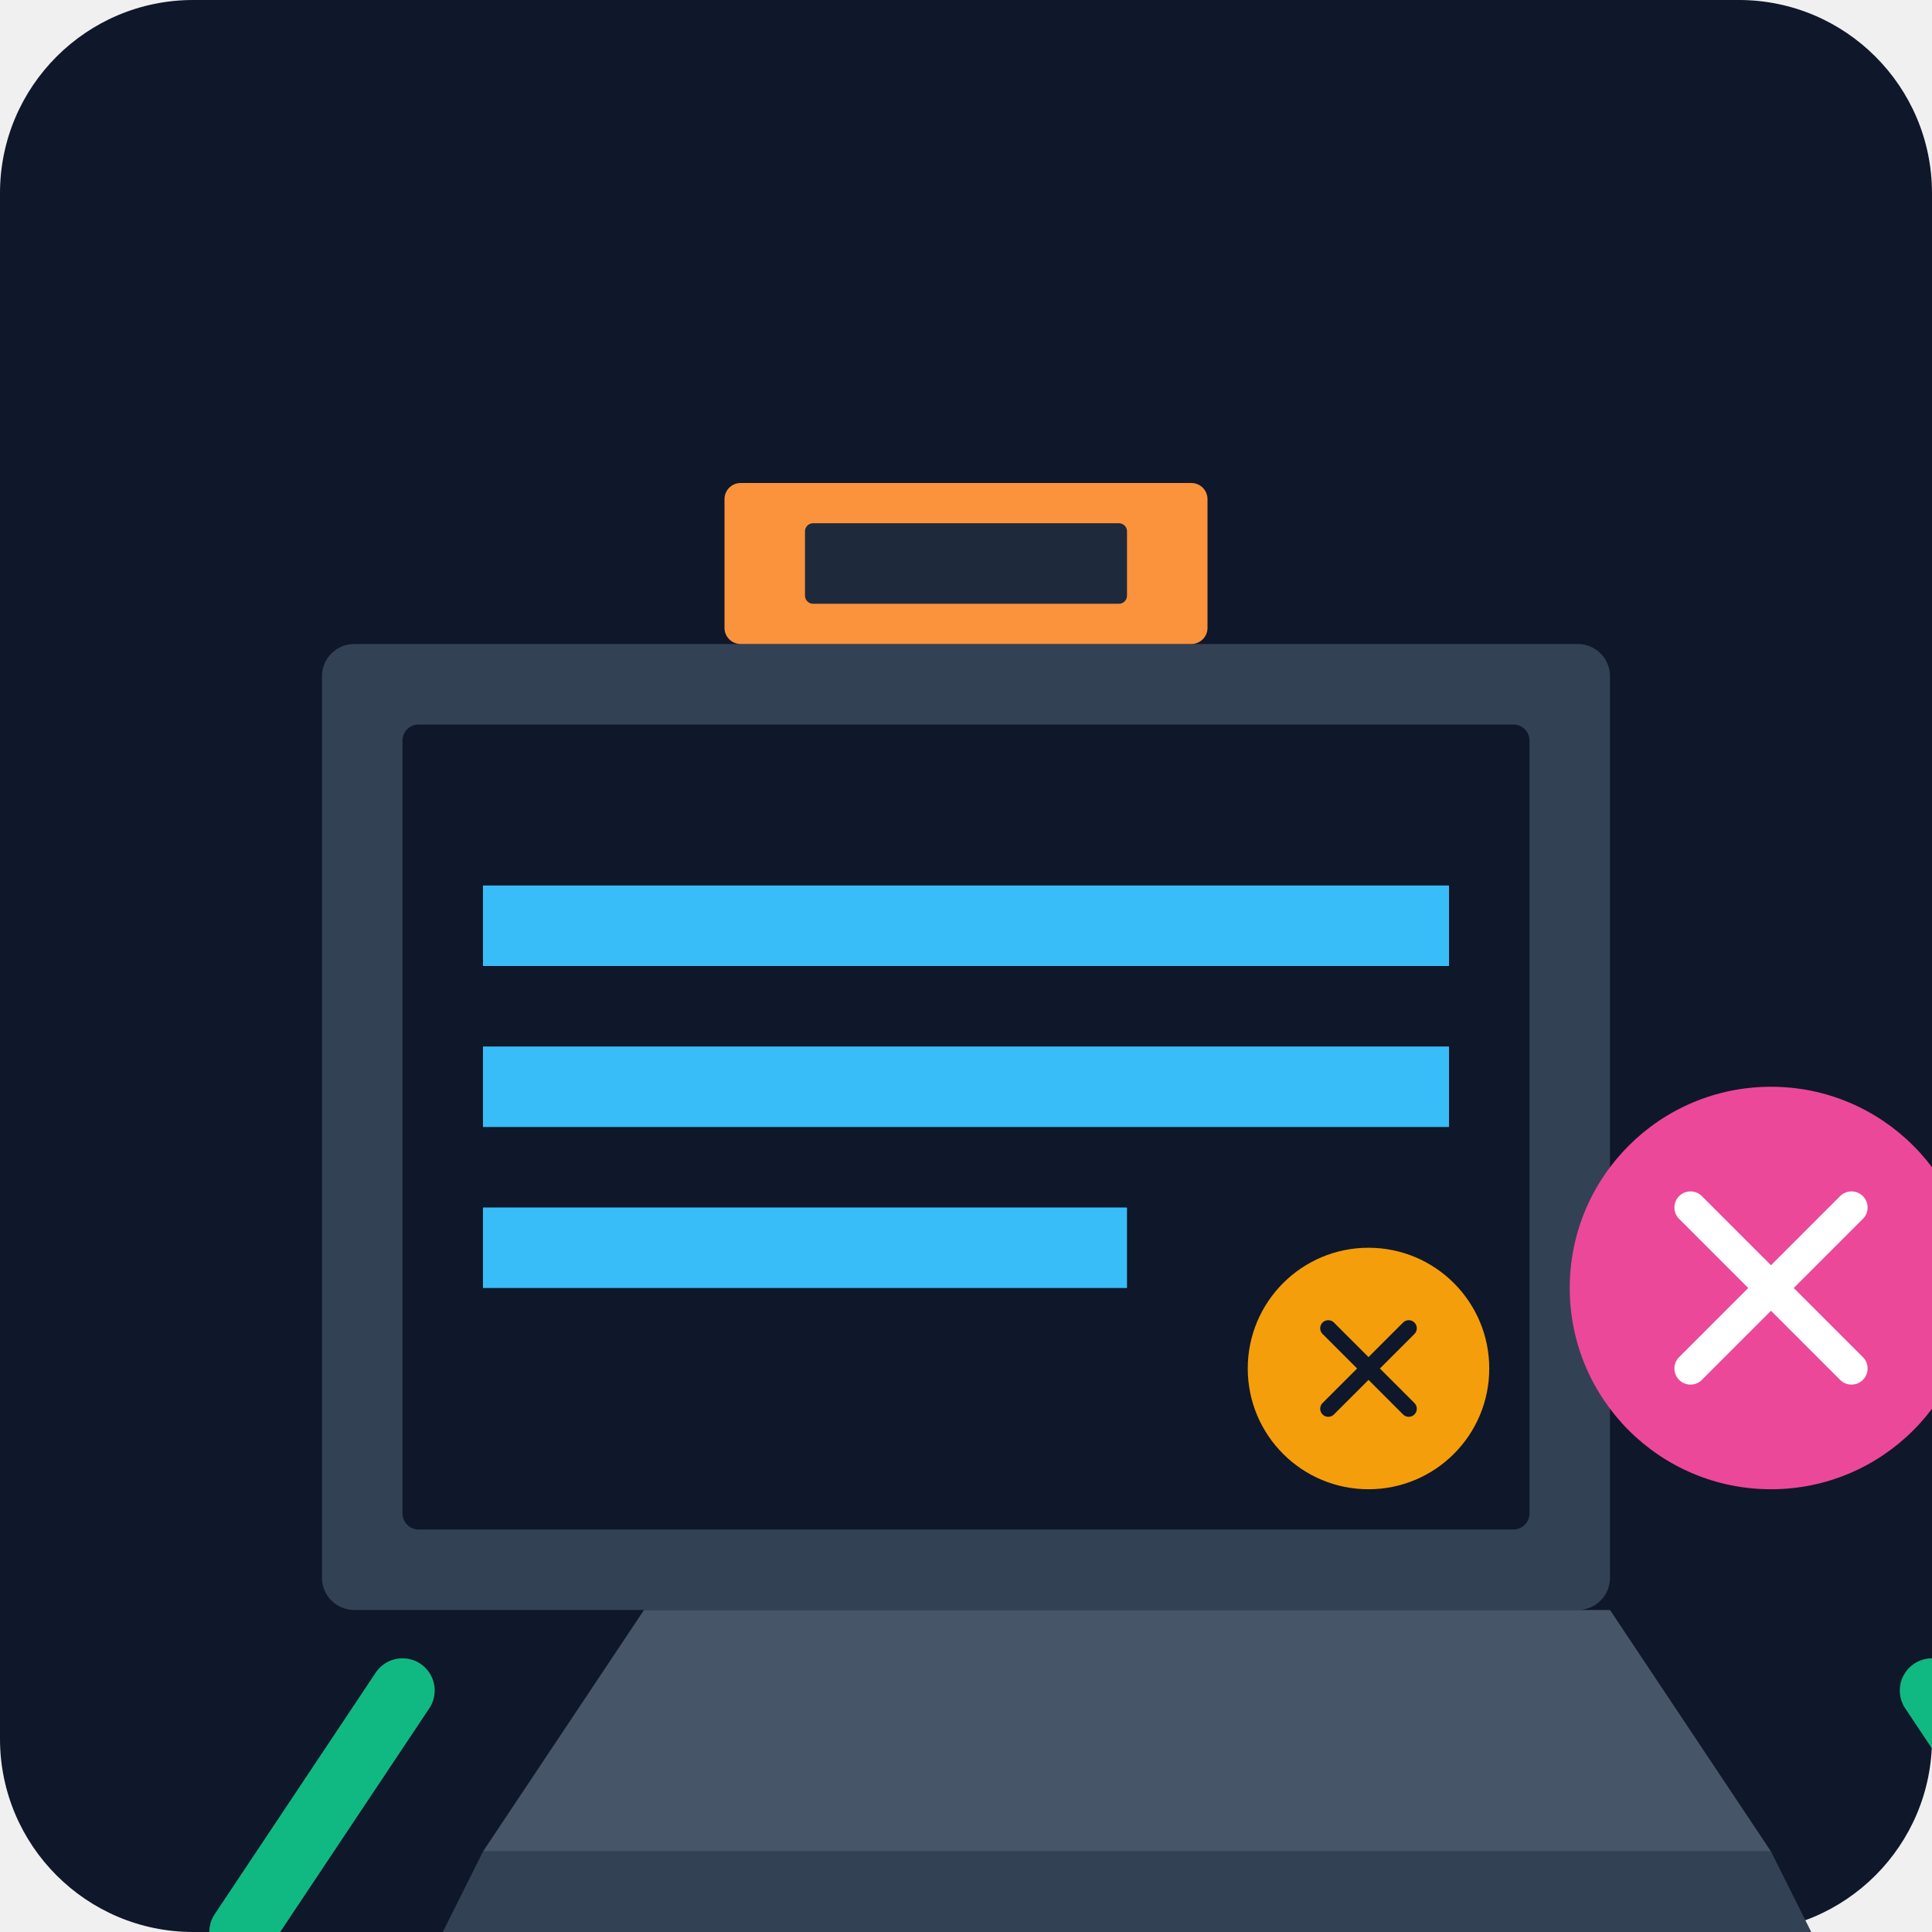
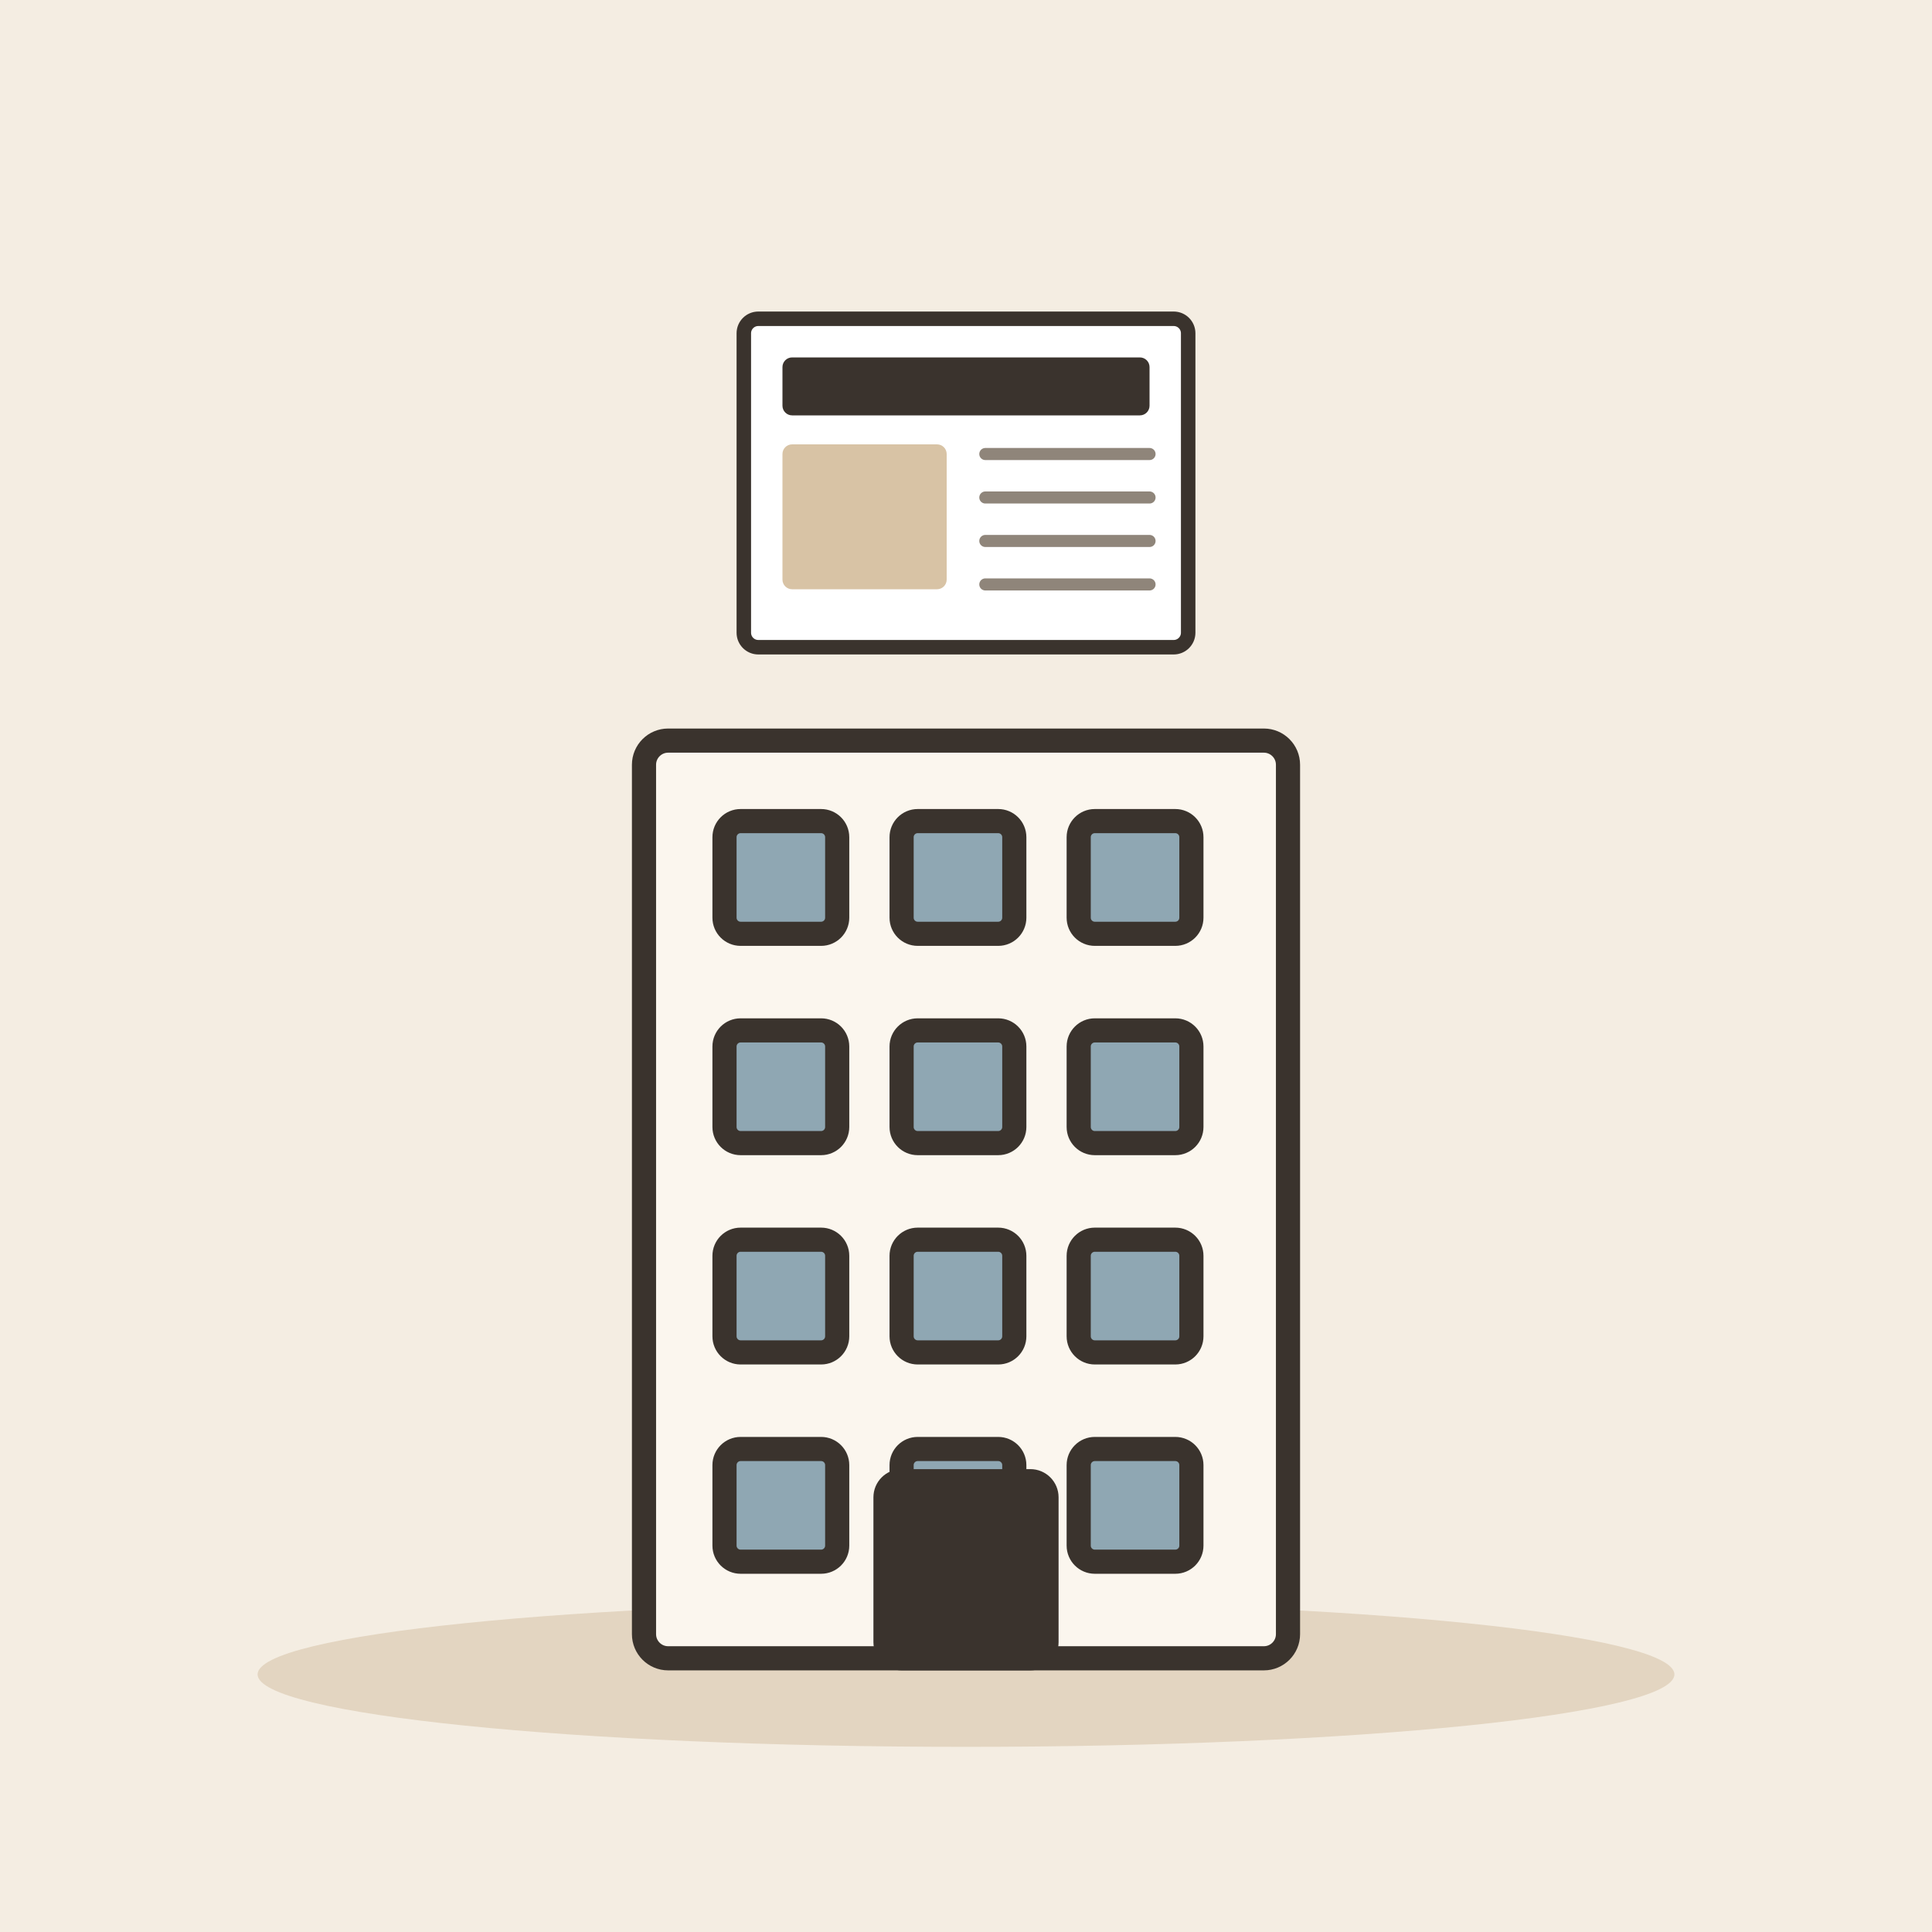
- <svg xmlns="http://www.w3.org/2000/svg" viewBox="0 0 240 240">
-   <defs>
-     <linearGradient id="bg" x1="0" y1="0" x2="0" y2="240">
-       <stop offset="0%" stop-color="#0f172a" />
-       <stop offset="100%" stop-color="#1e293b" />
-     </linearGradient>
-   </defs>
-   <rect width="240" height="240" rx="24" fill="url(#bg)" />
-   <g transform="translate(40, 60)">
-     <rect x="0" y="20" width="160" height="120" rx="4" fill="#334155" />
-     <rect x="10" y="30" width="140" height="100" rx="2" fill="#0f172a" />
-     <path d="M20 50h120v10H20zM20 70h120v10H20zM20 90h80v10H20z" fill="#38bdf8" />
-     <circle cx="130" cy="110" r="15" fill="#f59e0b" />
-     <path d="M125 105l10 10m0-10l-10 10" stroke="#0f172a" stroke-width="2" stroke-linecap="round" />
-     <rect x="50" y="0" width="60" height="20" rx="2" fill="#fb923c" />
-     <rect x="60" y="5" width="40" height="10" rx="1" fill="#1e293b" />
-     <path d="M160 140l20 30H20l20-30" fill="#475569" />
-     <path d="M180 170l-160 0l-10 20l180 0z" fill="#334155" />
-     <circle cx="180" cy="100" r="25" fill="#ec4899" />
-     <path d="M170 90l20 20m0-20l-20 20" stroke="#fff" stroke-width="4" stroke-linecap="round" />
-     <path d="M10 150l-20 30m230 0l-20-30" stroke="#10b981" stroke-width="8" stroke-linecap="round" />
+ <svg xmlns="http://www.w3.org/2000/svg" viewBox="0 0 240 240" data-style="editorial">
+   <rect width="240" height="240" fill="#F4EDE2" />
+   <ellipse cx="120" cy="208" rx="88" ry="9" fill="#E3D5C1" />
+   <g transform="translate(120 206)">
+     <rect x="-40" y="-114" width="80" height="114" rx="3" fill="#FBF6EE" stroke="#3A332D" stroke-width="3" stroke-linecap="round" stroke-linejoin="round" />
+     <rect x="-30" y="-104" width="14" height="14" rx="2" fill="#8FA7B3" stroke="#3A332D" stroke-width="3" stroke-linecap="round" stroke-linejoin="round" />
+     <rect x="-8" y="-104" width="14" height="14" rx="2" fill="#8FA7B3" stroke="#3A332D" stroke-width="3" stroke-linecap="round" stroke-linejoin="round" />
+     <rect x="14" y="-104" width="14" height="14" rx="2" fill="#8FA7B3" stroke="#3A332D" stroke-width="3" stroke-linecap="round" stroke-linejoin="round" />
+     <rect x="-30" y="-78" width="14" height="14" rx="2" fill="#8FA7B3" stroke="#3A332D" stroke-width="3" stroke-linecap="round" stroke-linejoin="round" />
+     <rect x="-8" y="-78" width="14" height="14" rx="2" fill="#8FA7B3" stroke="#3A332D" stroke-width="3" stroke-linecap="round" stroke-linejoin="round" />
+     <rect x="14" y="-78" width="14" height="14" rx="2" fill="#8FA7B3" stroke="#3A332D" stroke-width="3" stroke-linecap="round" stroke-linejoin="round" />
+     <rect x="-30" y="-52" width="14" height="14" rx="2" fill="#8FA7B3" stroke="#3A332D" stroke-width="3" stroke-linecap="round" stroke-linejoin="round" />
+     <rect x="-8" y="-52" width="14" height="14" rx="2" fill="#8FA7B3" stroke="#3A332D" stroke-width="3" stroke-linecap="round" stroke-linejoin="round" />
+     <rect x="14" y="-52" width="14" height="14" rx="2" fill="#8FA7B3" stroke="#3A332D" stroke-width="3" stroke-linecap="round" stroke-linejoin="round" />
+     <rect x="-30" y="-26" width="14" height="14" rx="2" fill="#8FA7B3" stroke="#3A332D" stroke-width="3" stroke-linecap="round" stroke-linejoin="round" />
+     <rect x="-8" y="-26" width="14" height="14" rx="2" fill="#8FA7B3" stroke="#3A332D" stroke-width="3" stroke-linecap="round" stroke-linejoin="round" />
+     <rect x="14" y="-26" width="14" height="14" rx="2" fill="#8FA7B3" stroke="#3A332D" stroke-width="3" stroke-linecap="round" stroke-linejoin="round" />
+     <rect x="-10" y="-22" width="20" height="22" rx="2" fill="#3A332D" stroke="#3A332D" stroke-width="3" stroke-linecap="round" stroke-linejoin="round" />
+   </g>
+   <g transform="translate(120 60) scale(0.6 0.6)">
+     <rect x="-46" y="-34" width="92" height="68" rx="3" fill="#FFFFFF" stroke="#3A332D" stroke-width="3" stroke-linecap="round" stroke-linejoin="round" />
+     <rect x="-38" y="-26" width="76" height="12" rx="2" fill="#3A332D" />
+     <rect x="-38" y="-8" width="34" height="30" rx="2" fill="#D8C3A5" />
+     <path d="M4 -6L38 -6" stroke="#8F857A" stroke-width="2.5" stroke-linecap="round" fill="none" />
+     <path d="M4 3L38 3" stroke="#8F857A" stroke-width="2.5" stroke-linecap="round" fill="none" />
+     <path d="M4 12L38 12" stroke="#8F857A" stroke-width="2.5" stroke-linecap="round" fill="none" />
+     <path d="M4 21L38 21" stroke="#8F857A" stroke-width="2.5" stroke-linecap="round" fill="none" />
  </g>
</svg>
